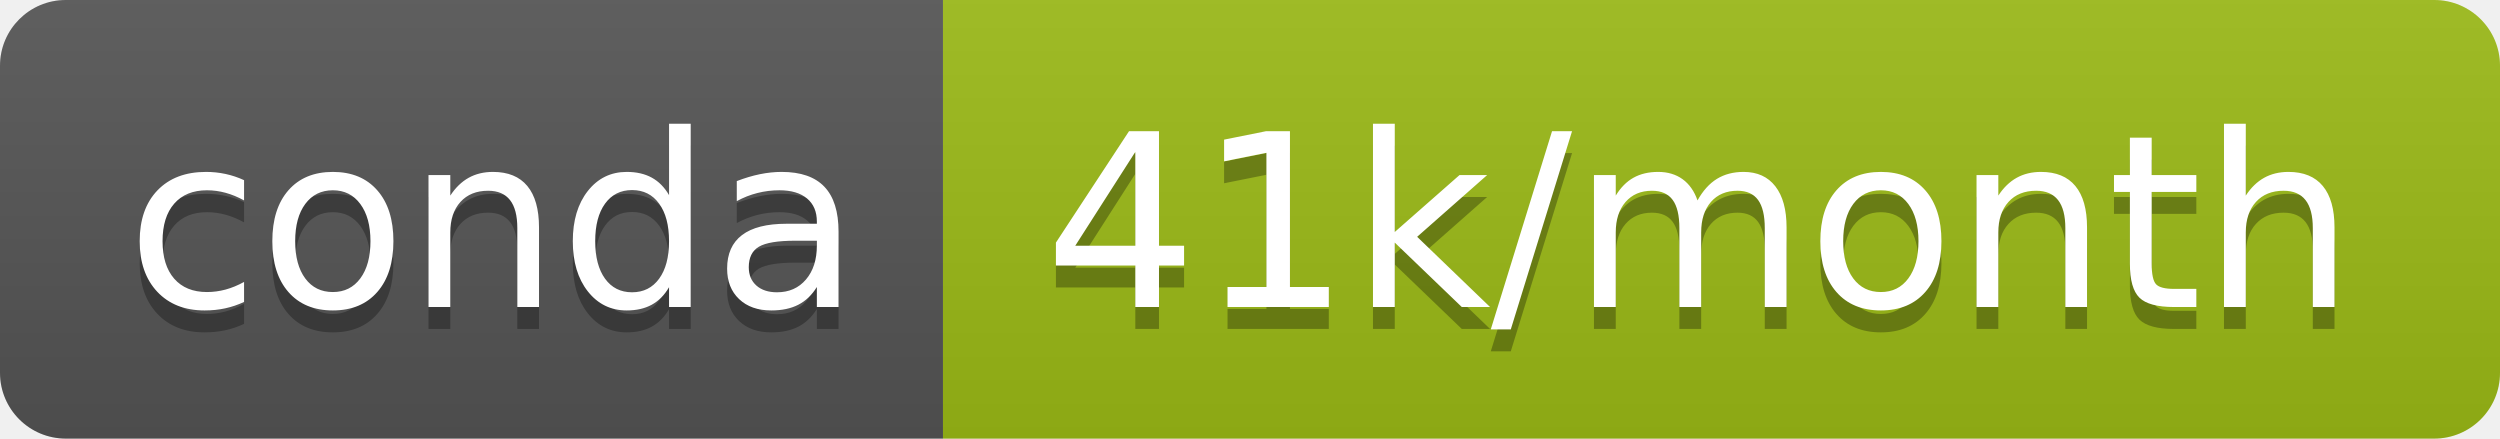
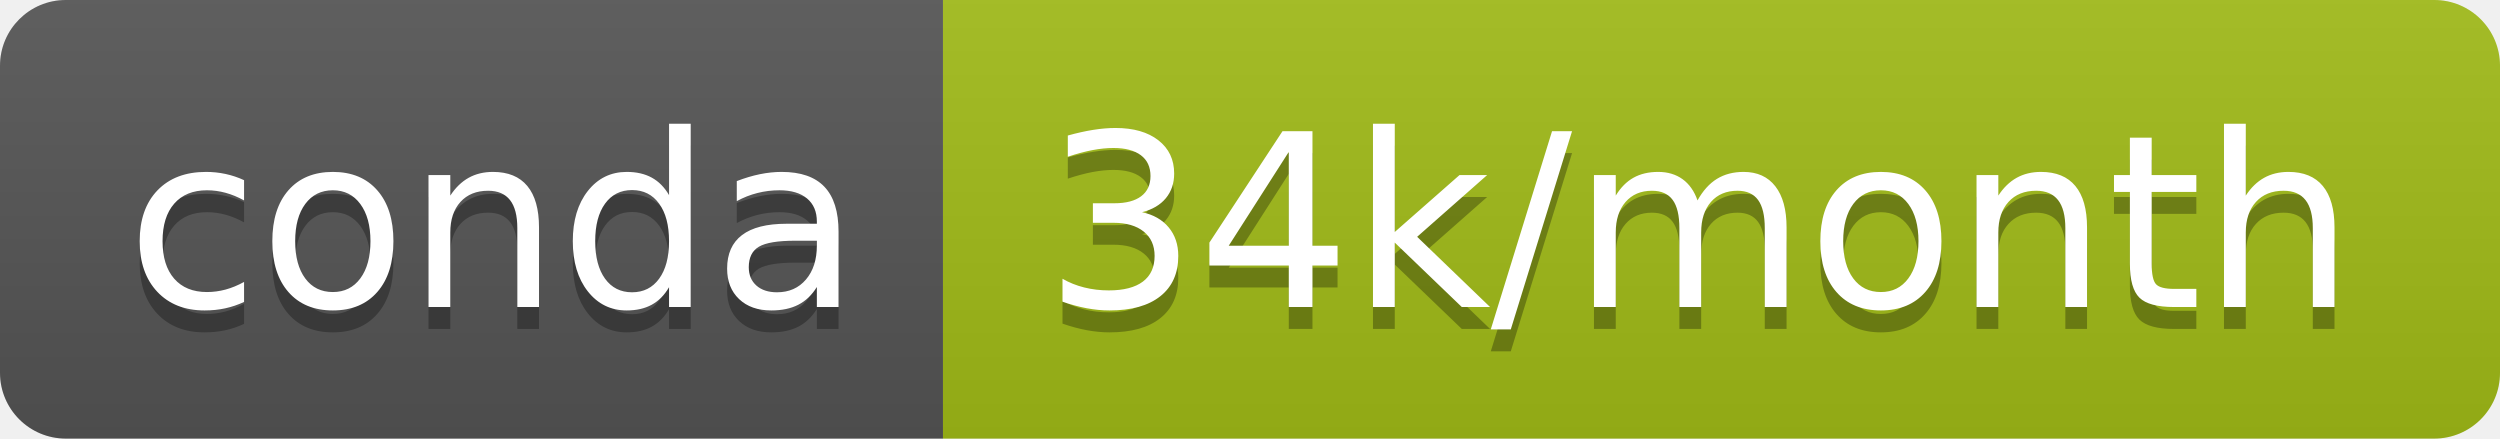
- <svg xmlns="http://www.w3.org/2000/svg" width="114" height="20" role="img" aria-label="conda: 41k/month">
+ <svg xmlns="http://www.w3.org/2000/svg" width="114" height="20" role="img" aria-label="conda: 34k/month">
  <linearGradient id="s" x2="0" y2="100%">
    <stop offset="0" stop-color="#bbb" stop-opacity=".1" />
    <stop offset="1" stop-opacity=".1" />
  </linearGradient>
  <clipPath id="r">
    <rect width="114" height="20" rx="3" fill="#fff" />
  </clipPath>
  <g clip-path="url(#r)">
    <rect width="43" height="20" fill="#555" />
-     <rect x="43" width="71" height="20" fill="#9cbb16" />
+     <rect x="43" width="71" height="20" fill="#a1bc17" />
    <rect width="114" height="20" fill="url(#s)" />
  </g>
  <g fill="#fff" text-anchor="middle" font-family="Verdana,Geneva,DejaVu Sans,sans-serif" text-rendering="geometricPrecision" font-size="110">
    <text aria-hidden="true" x="225" y="150" fill="#010101" fill-opacity=".3" transform="scale(.1)" textLength="330">conda</text>
    <text x="225" y="140" transform="scale(.1)" fill="#fff" textLength="330">conda</text>
-     <text aria-hidden="true" x="775" y="150" fill="#010101" fill-opacity=".3" transform="scale(.1)" textLength="610">41k/month</text>
-     <text x="775" y="140" transform="scale(.1)" fill="#fff" textLength="610">41k/month</text>
+     <text aria-hidden="true" x="775" y="150" fill="#010101" fill-opacity=".3" transform="scale(.1)" textLength="610">34k/month</text>
+     <text x="775" y="140" transform="scale(.1)" fill="#fff" textLength="610">34k/month</text>
  </g>
</svg>
